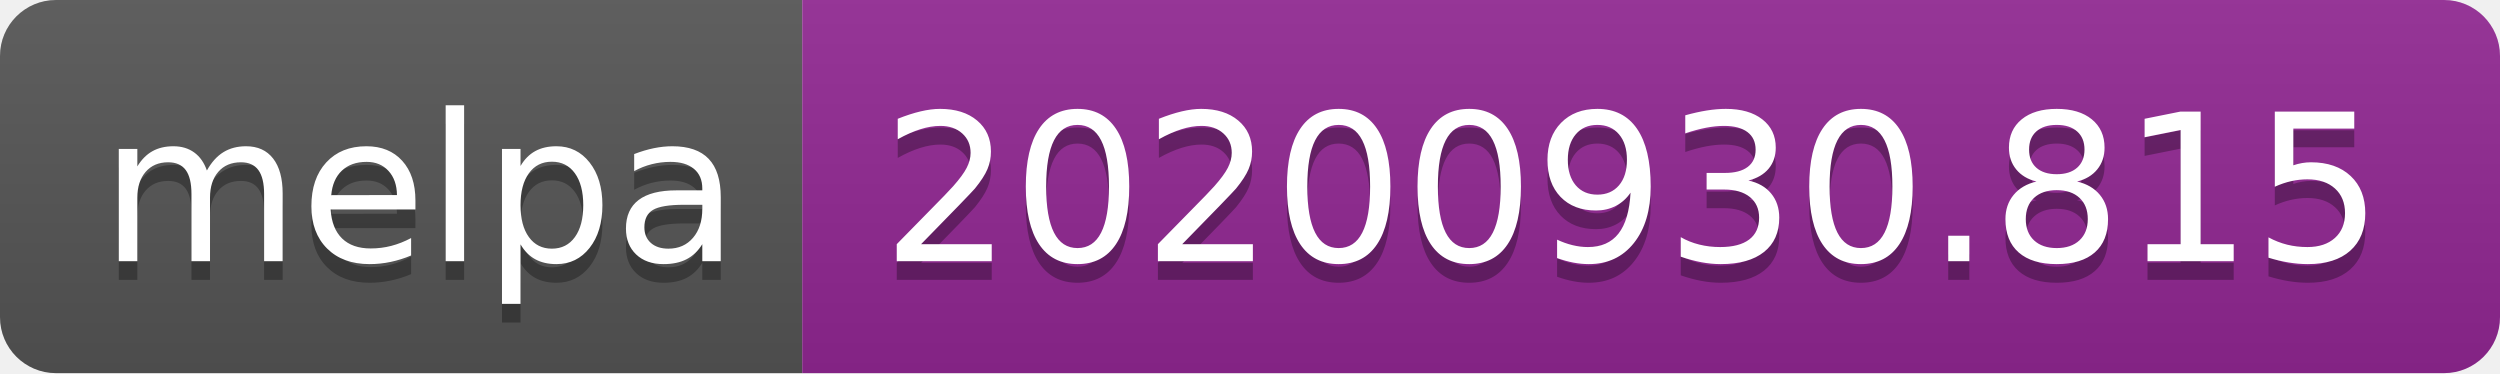
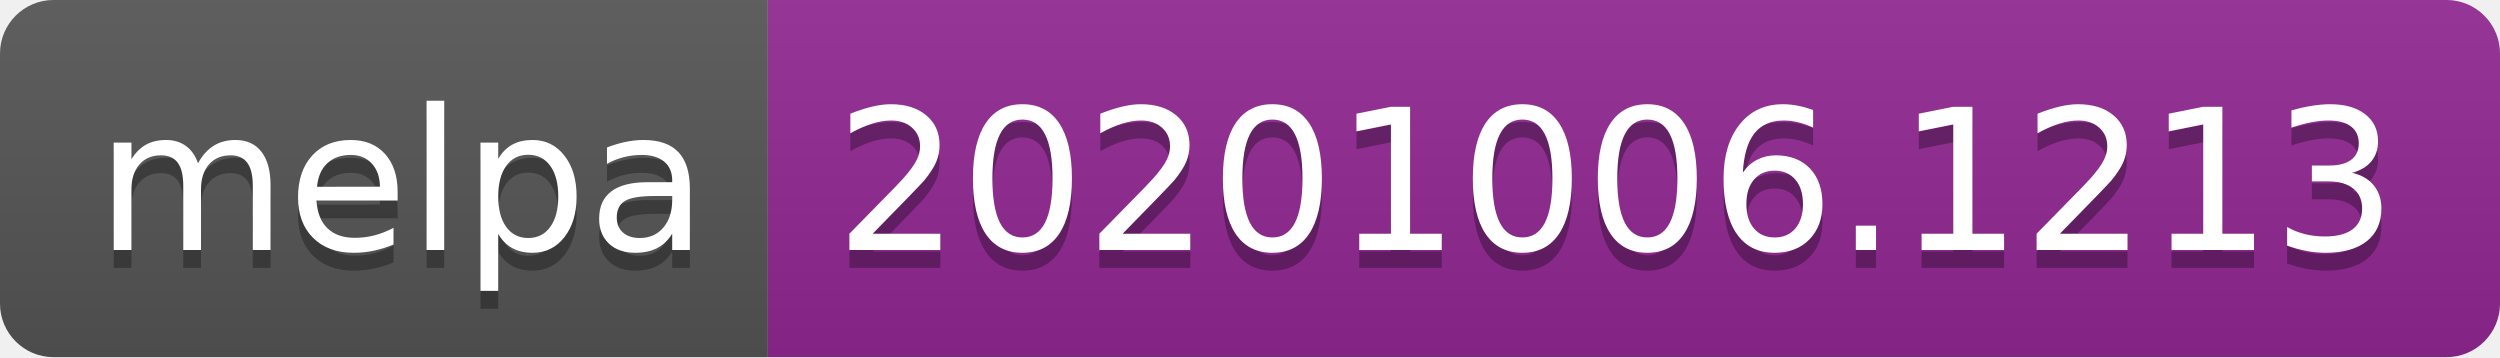
- <svg xmlns="http://www.w3.org/2000/svg" width="134" height="20" role="img" aria-label="melpa: 20200930.815">
+ <svg xmlns="http://www.w3.org/2000/svg" width="140" height="20" role="img" aria-label="melpa: 20201006.1213">
  <linearGradient id="s" x2="0" y2="100%">
    <stop offset="0" stop-color="#bbb" stop-opacity=".1" />
    <stop offset="1" stop-opacity=".1" />
  </linearGradient>
  <clipPath id="r">
-     <rect width="134" height="20" rx="3" fill="#fff" />
+     <rect width="140" height="20" rx="3" fill="#fff" />
  </clipPath>
  <g clip-path="url(#r)">
    <rect width="43" height="20" fill="#555" />
-     <rect x="43" width="91" height="20" fill="#922793" />
-     <rect width="134" height="20" fill="url(#s)" />
+     <rect x="43" width="97" height="20" fill="#922793" />
+     <rect width="140" height="20" fill="url(#s)" />
  </g>
  <g fill="#fff" text-anchor="middle" font-family="Verdana,Geneva,DejaVu Sans,sans-serif" text-rendering="geometricPrecision" font-size="110">
    <text aria-hidden="true" x="225" y="150" fill="#010101" fill-opacity=".3" transform="scale(.1)" textLength="330">melpa</text>
    <text x="225" y="140" transform="scale(.1)" fill="#fff" textLength="330">melpa</text>
-     <text aria-hidden="true" x="875" y="150" fill="#010101" fill-opacity=".3" transform="scale(.1)" textLength="810">20200930.815</text>
-     <text x="875" y="140" transform="scale(.1)" fill="#fff" textLength="810">20200930.815</text>
+     <text aria-hidden="true" x="905" y="150" fill="#010101" fill-opacity=".3" transform="scale(.1)" textLength="870">20201006.1213</text>
+     <text x="905" y="140" transform="scale(.1)" fill="#fff" textLength="870">20201006.1213</text>
  </g>
</svg>
